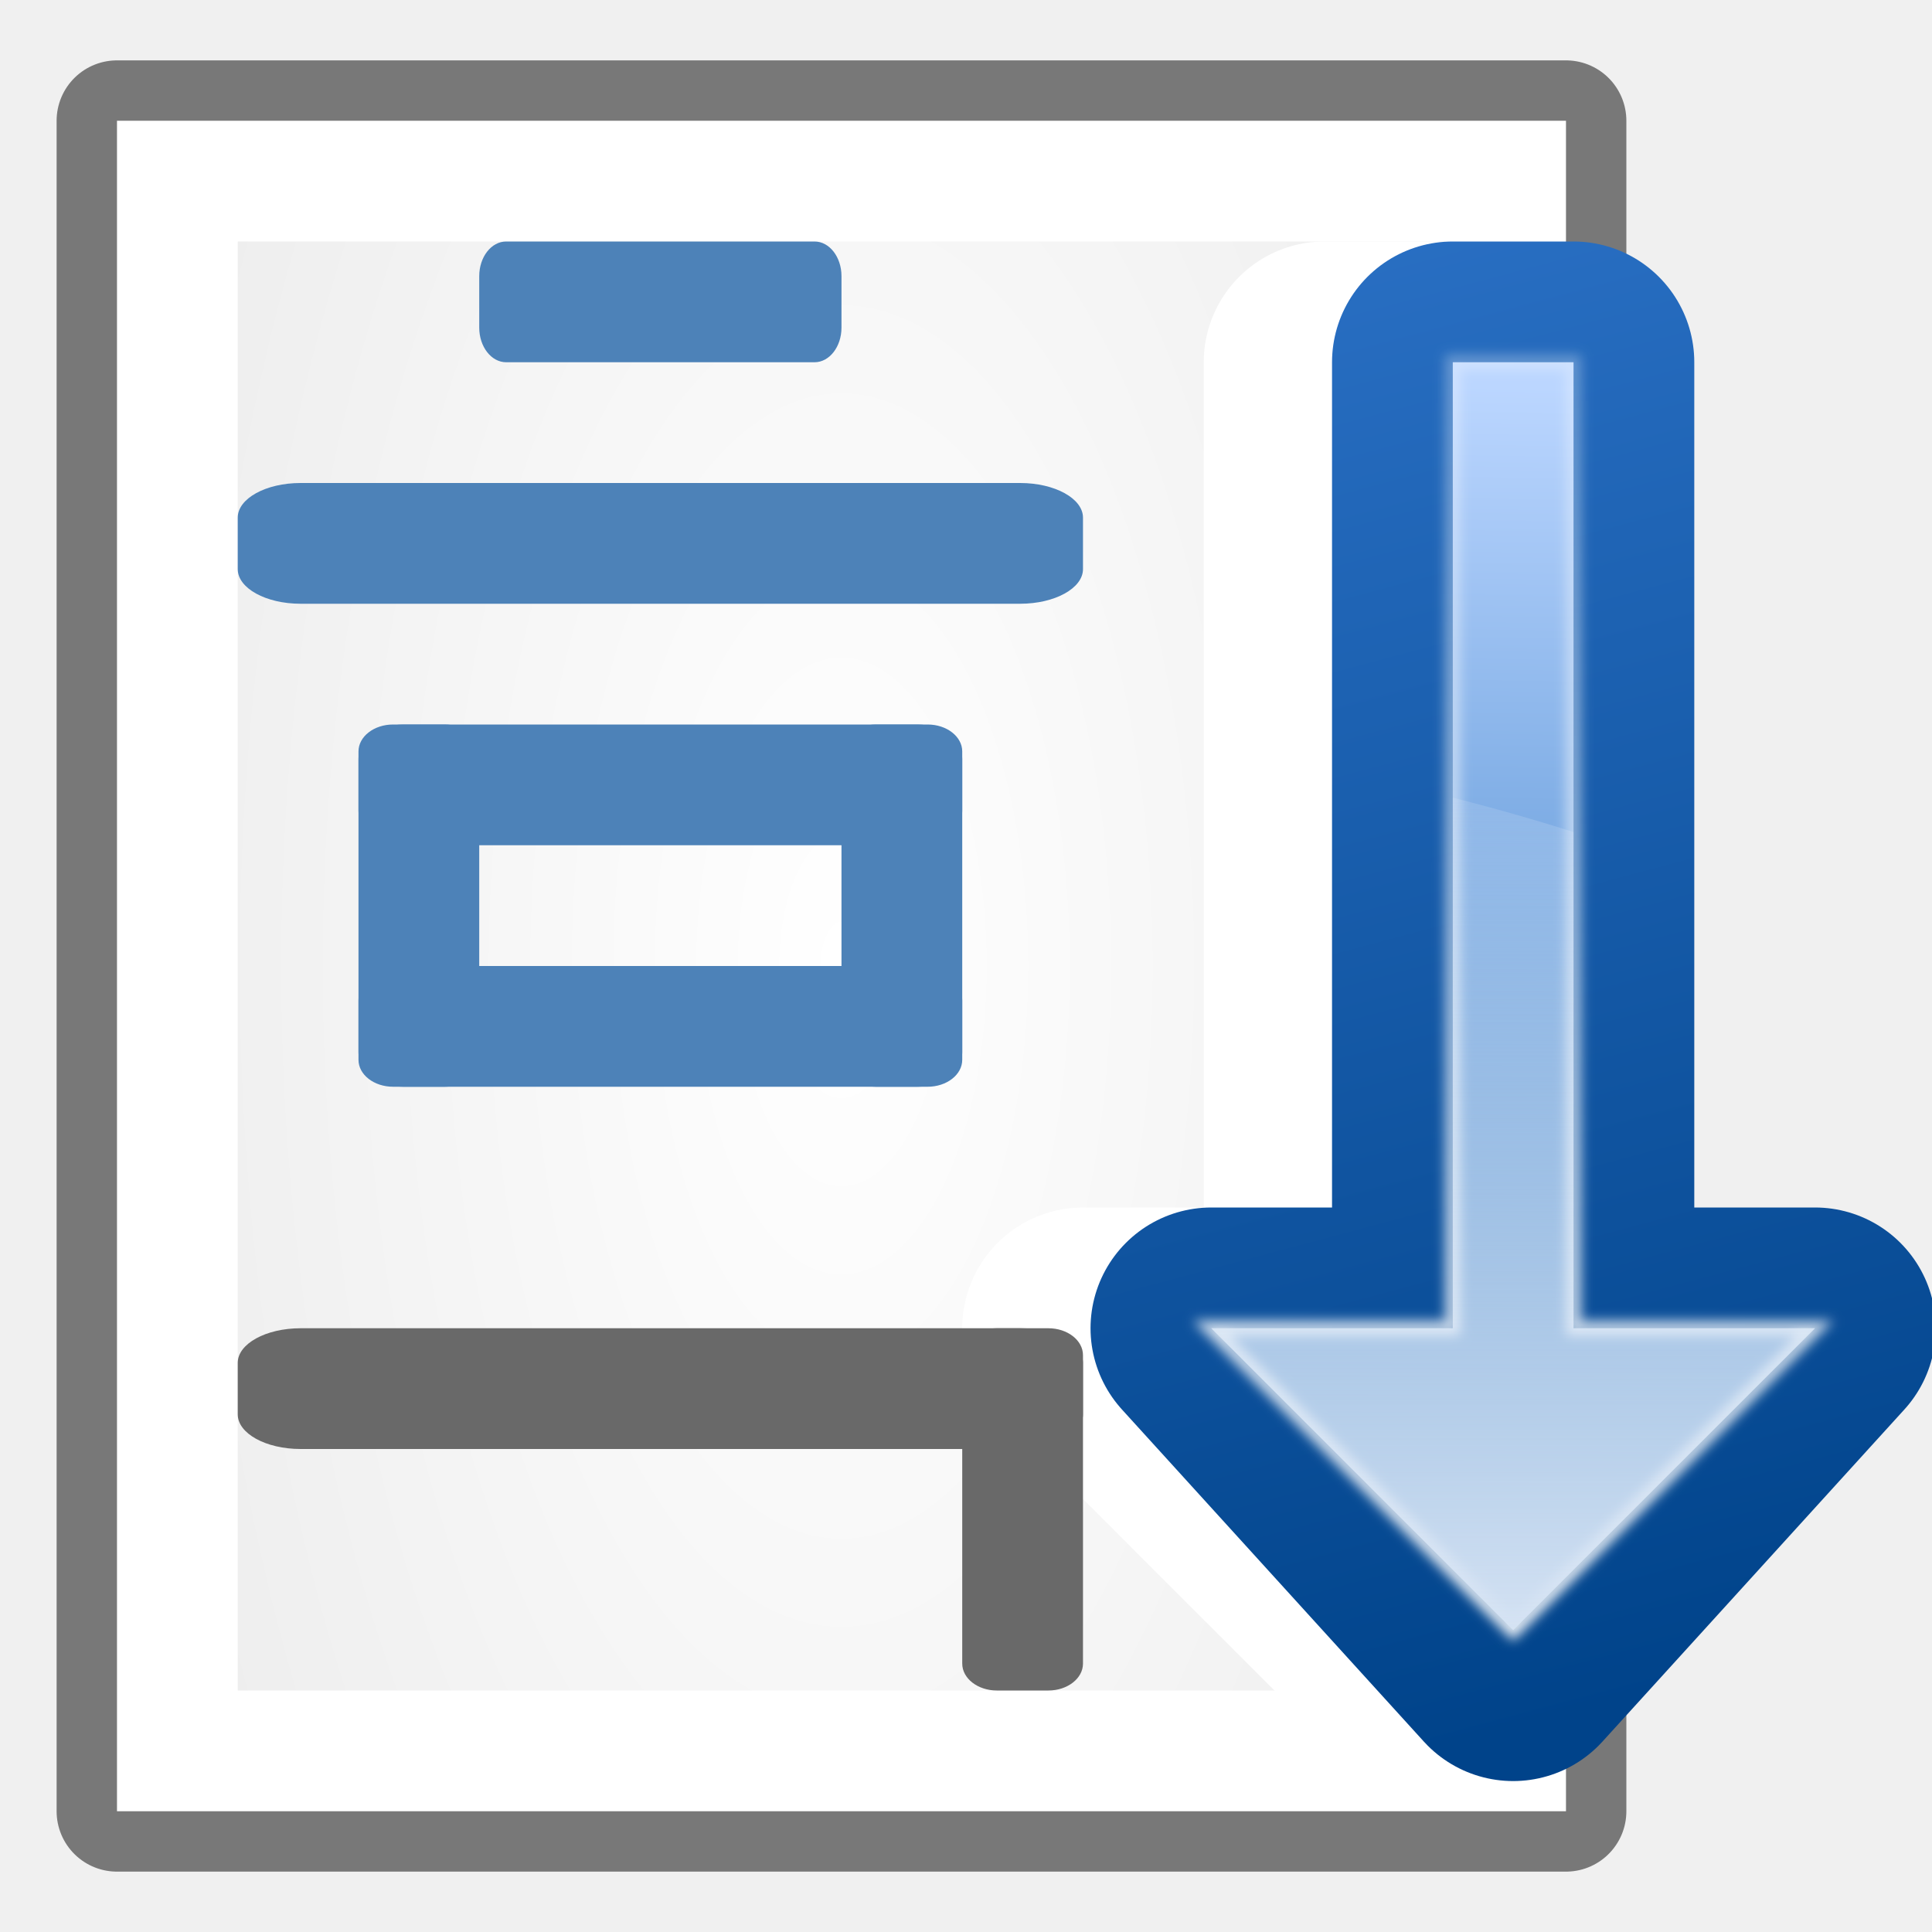
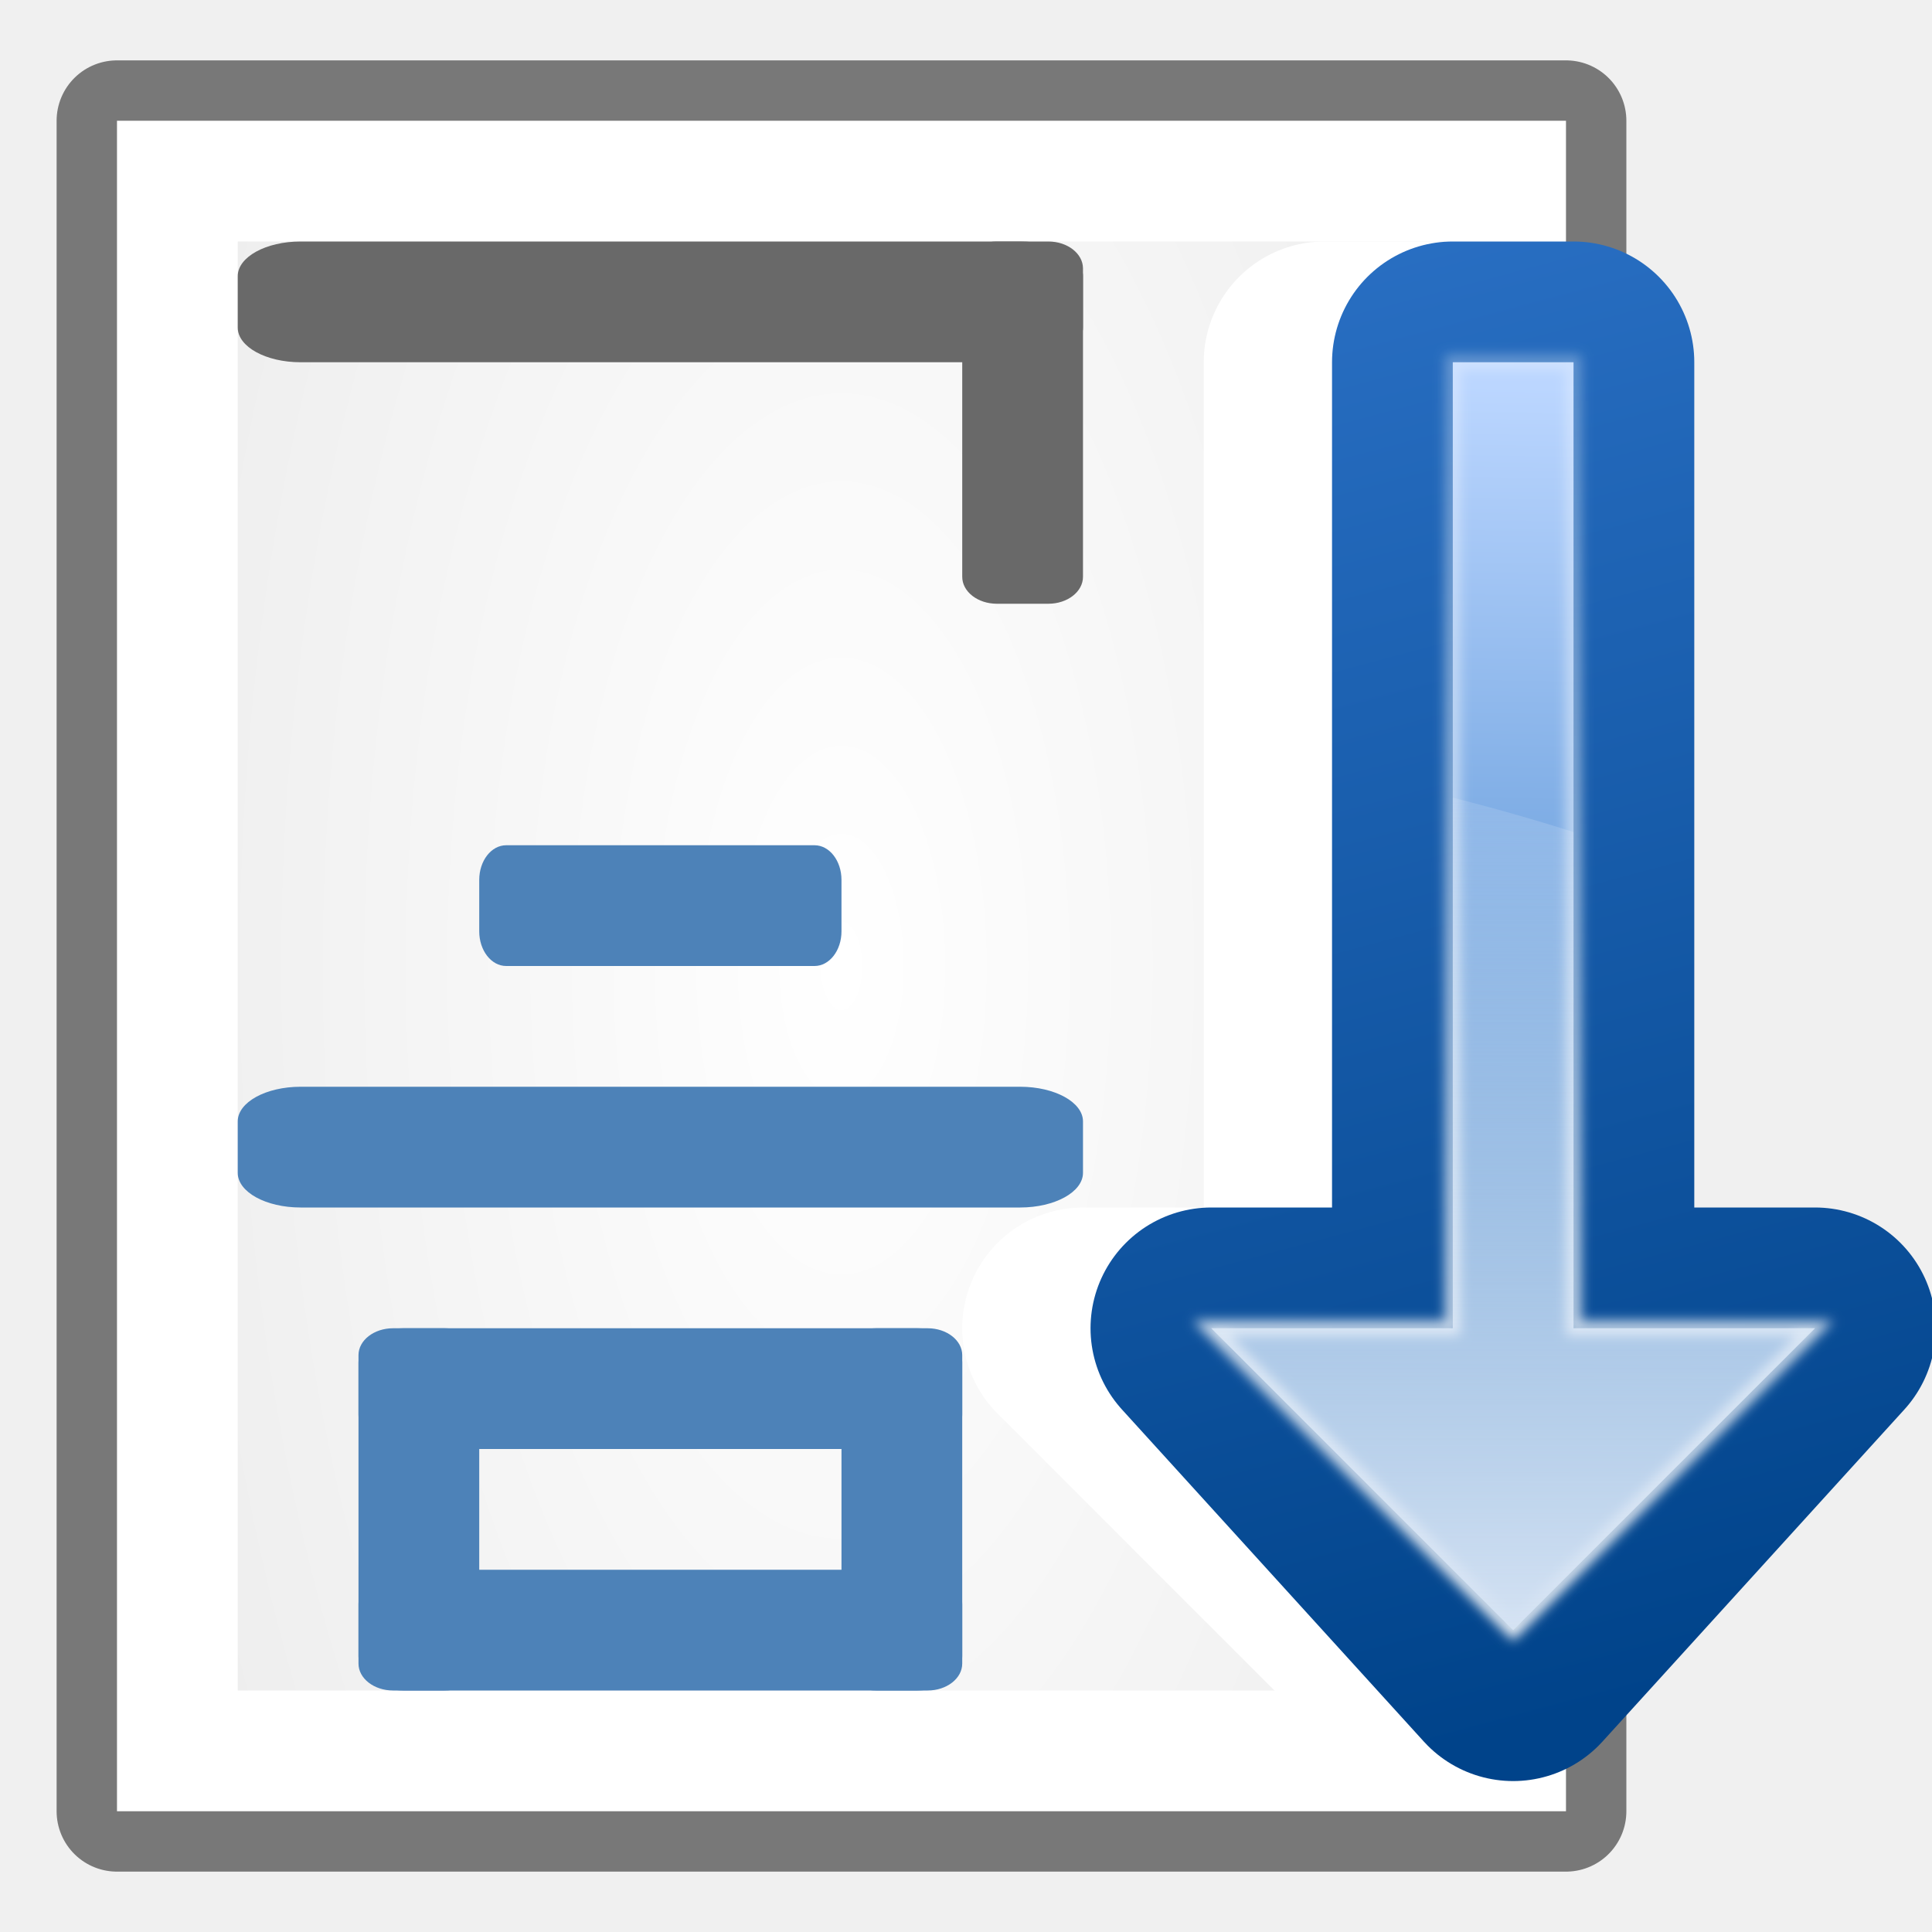
<svg xmlns="http://www.w3.org/2000/svg" height="16" width="16">
  <filter id="a">
    <feGaussianBlur stdDeviation=".385" />
  </filter>
  <radialGradient id="b" cx="56" cy="66" gradientTransform="matrix(.9738345 0 0 2.06756 1.465266 -68.95896)" gradientUnits="userSpaceOnUse" r="48">
    <stop offset="0" stop-color="#fff" />
    <stop offset="1" stop-color="#eee" />
  </radialGradient>
  <linearGradient id="c" gradientUnits="userSpaceOnUse" x1="87.231" x2="114.639" y1="9.712" y2="112">
    <stop offset="0" stop-color="#2c72c7" />
    <stop offset="1" stop-color="#00438a" />
  </linearGradient>
  <linearGradient id="d" gradientUnits="userSpaceOnUse" x1="114.378" x2="112.954" y1="25.787" y2="115.697">
    <stop offset="0" stop-color="#bbd6ff" />
    <stop offset="1" stop-color="#0057ae" />
  </linearGradient>
  <linearGradient id="e" gradientUnits="userSpaceOnUse" x1="124.5" x2="135.746" y1="108.5" y2="-13.567">
    <stop offset="0" stop-color="#fff" />
    <stop offset="1" stop-color="#fff" stop-opacity="0" />
  </linearGradient>
  <linearGradient id="f" gradientTransform="matrix(1 0 0 -1 0 140)" gradientUnits="userSpaceOnUse" x1="104" x2="104" y1="120" y2="57.111">
    <stop offset="0" stop-color="#d4e2f3" />
    <stop offset="1" stop-color="#fff" stop-opacity="0" />
  </linearGradient>
-   <g transform="matrix(.125 0 0 .125 -.031187 0)">
-     <g transform="translate(0 -3.5)">
-       <path d="m8 11.5h96v112h-96z" style="opacity:.5;fill:none;stroke:#000;stroke-width:8;stroke-linecap:round;stroke-linejoin:round" />
-       <path d="m8 11.5h96v112h-96z" fill="#fff" />
-       <path d="m16 19.5h80v96h-80z" fill="url(#b)" />
-     </g>
-     <g transform="translate(-3.5)">
-       <path d="m95.5 108-20-20h16v-64h8v64h16z" fill="none" stroke="#fff" stroke-linecap="round" stroke-linejoin="round" stroke-width="16" />
-       <path d="m104 110-20-22h16v-64h8v64h16z" fill="none" stroke="url(#c)" stroke-linecap="round" stroke-linejoin="round" stroke-width="16" />
-       <path d="m104 108-20-20h16v-64h8v64h16z" fill="url(#d)" fill-rule="evenodd" />
-       <path d="m104 108-20-20h16v-64h8v64h16z" fill="none" filter="url(#a)" opacity=".898" stroke="url(#e)" />
-       <path d="m104 20-20 20h16v35.156c2.729-.693 5.404-1.455 8-2.281v-32.875h16z" fill="url(#f)" fill-rule="evenodd" transform="matrix(1 0 0 -1 0 128)" />
-     </g>
-     <g fill="#4d82b8">
-       <rect height="8" rx="1.784" ry="2.295" width="24" x="32" y="16" />
-       <rect height="8" rx="4.163" ry="2.295" width="56" x="16" y="32" />
-       <rect height="8" rx="2.974" ry="2.295" width="40" x="24" y="48" />
-       <rect height="8" rx="2.974" ry="2.295" width="40" x="24" y="64" />
-       <g transform="rotate(90)">
-         <rect height="8" rx="1.784" ry="2.295" width="24" x="48" y="-64" />
-         <rect height="8" rx="1.784" ry="2.295" width="24" x="48" y="-32" />
-       </g>
-     </g>
-     <g fill="#696969">
-       <rect height="8" rx="4.163" ry="2.295" width="56" x="16" y="88" />
-       <rect height="8" rx="1.784" ry="2.295" transform="rotate(90)" width="24" x="88" y="-72" />
+   <g transform="matrix(.125 0 0 .125 -.031187 -.4375)">
+     <path d="m8 11.5h96v112h-96z" style="opacity:.5;fill:none;stroke:#000;stroke-width:8;stroke-linecap:round;stroke-linejoin:round" />
+     <path d="m8 11.5h96v112h-96z" fill="#fff" />
+     <path d="m16 19.5h80v96h-80z" fill="url(#b)" />
+   </g>
+   <g transform="matrix(.125 0 0 .125 -.468687 0)">
+     <path d="m95.5 108-20-20h16v-64h8v64h16z" fill="none" stroke="#fff" stroke-linecap="round" stroke-linejoin="round" stroke-width="16" />
+     <path d="m104 110-20-22h16v-64h8v64h16z" fill="none" stroke="url(#c)" stroke-linecap="round" stroke-linejoin="round" stroke-width="16" />
+     <path d="m104 108-20-20h16v-64h8v64h16z" fill="url(#d)" fill-rule="evenodd" />
+     <path d="m104 108-20-20h16v-64h8v64h16z" fill="none" filter="url(#a)" opacity=".898" stroke="url(#e)" />
+     <path d="m104 20-20 20h16v35.156c2.729-.693 5.404-1.455 8-2.281v-32.875h16z" fill="url(#f)" fill-rule="evenodd" transform="matrix(1 0 0 -1 0 128)" />
+   </g>
+   <g fill="#4d82b8" transform="matrix(.125 0 0 .125 -.031187 5)">
+     <rect height="8" rx="1.784" ry="2.295" width="24" x="32" y="16" />
+     <rect height="8" rx="4.163" ry="2.295" width="56" x="16" y="32" />
+     <rect height="8" rx="2.974" ry="2.295" width="40" x="24" y="48" />
+     <rect height="8" rx="2.974" ry="2.295" width="40" x="24" y="64" />
+     <g transform="rotate(90)">
+       <rect height="8" rx="1.784" ry="2.295" width="24" x="48" y="-64" />
+       <rect height="8" rx="1.784" ry="2.295" width="24" x="48" y="-32" />
    </g>
  </g>
+   <g fill="#696969" transform="matrix(.125 0 0 .125 -.031187 -9)">
+     <rect height="8" rx="4.163" ry="2.295" width="56" x="16" y="88" />
+     <rect height="8" rx="1.784" ry="2.295" transform="rotate(90)" width="24" x="88" y="-72" />
+   </g>
</svg>
